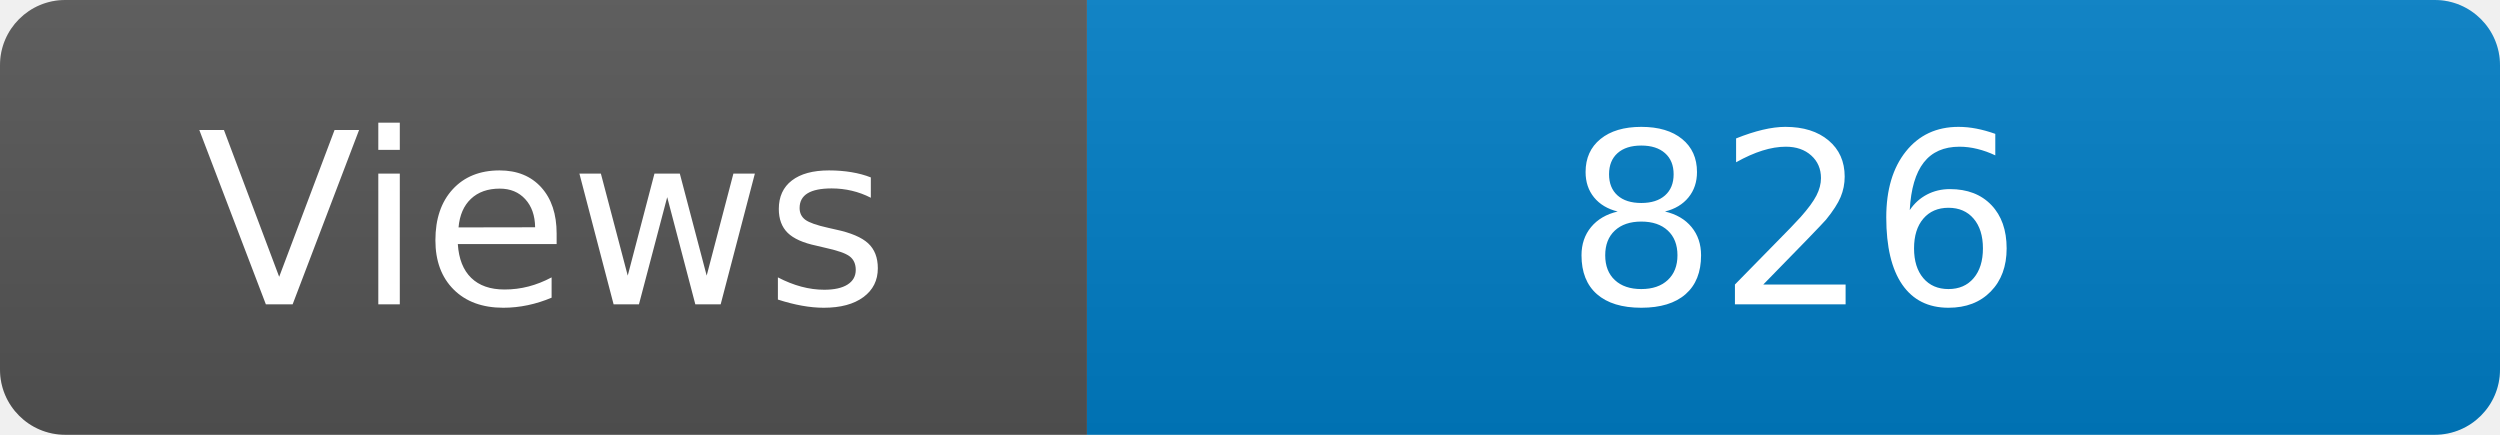
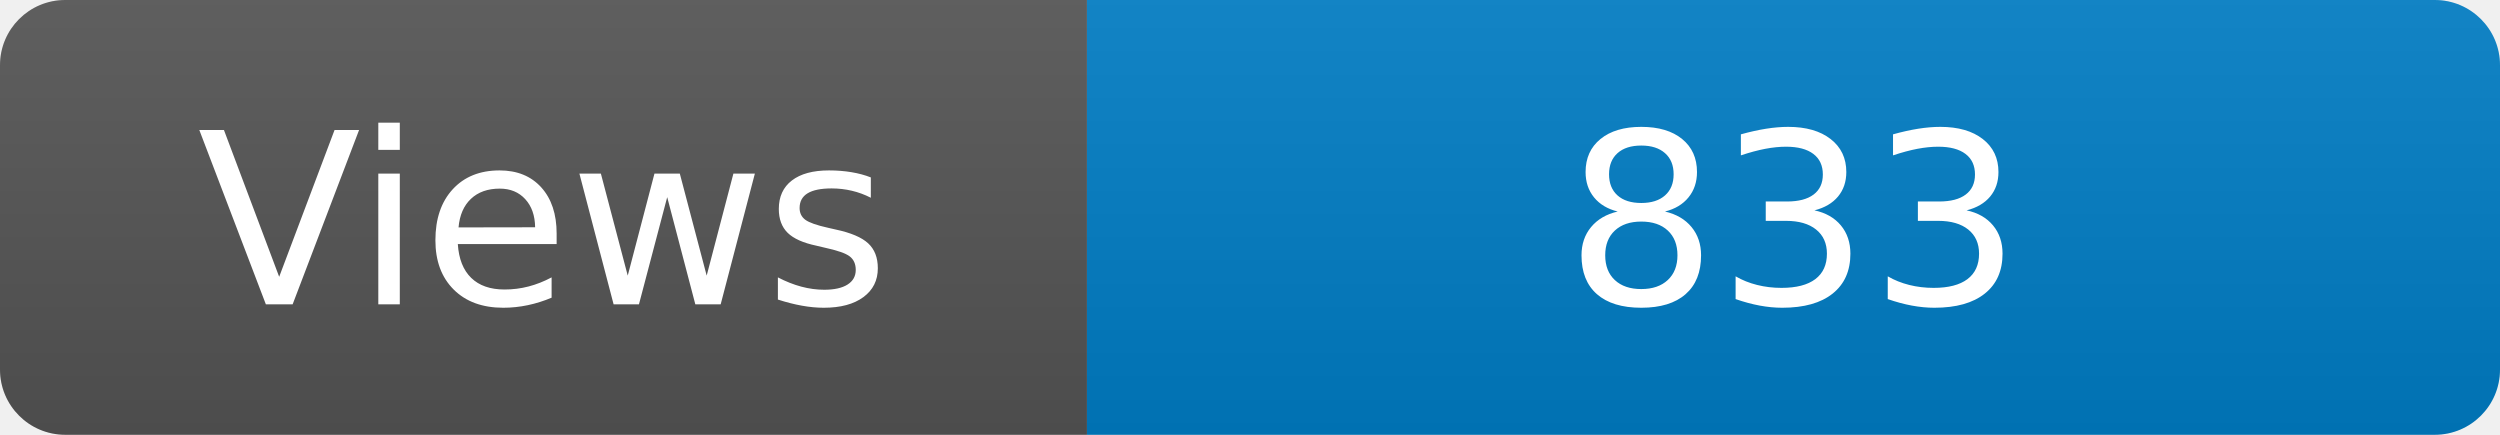
<svg xmlns="http://www.w3.org/2000/svg" width="115" height="20" role="img" aria-label="Maintained?: yes">
  <linearGradient id="s" x2="0" y2="100%">
    <stop offset="0" stop-color="#bbb" stop-opacity=".1" />
    <stop offset="1" stop-opacity=".1" />
  </linearGradient>
  <clipPath id="r">
    <rect width="115" height="20" rx="3" fill="#fff" />
  </clipPath>
  <g clip-path="url(#r)">
    <rect width="50" height="20" fill="#555" />
    <rect x="50" width="160" height="20" fill="#007ec6" />
    <rect width="115" height="20" fill="url(#s)" />
  </g>
  <g fill="#fff" text-anchor="middle" font-family="Verdana,Geneva,DejaVu Sans,sans-serif" font-size="110">
    <text x="250" y="140" transform="scale(.1)" fill="#fff">Views</text>
-     <text x="825" y="140" transform="scale(.1)" fill="#fff">826</text>
+     <text x="825" y="140" transform="scale(.1)" fill="#fff">833</text>
  </g>
</svg>
